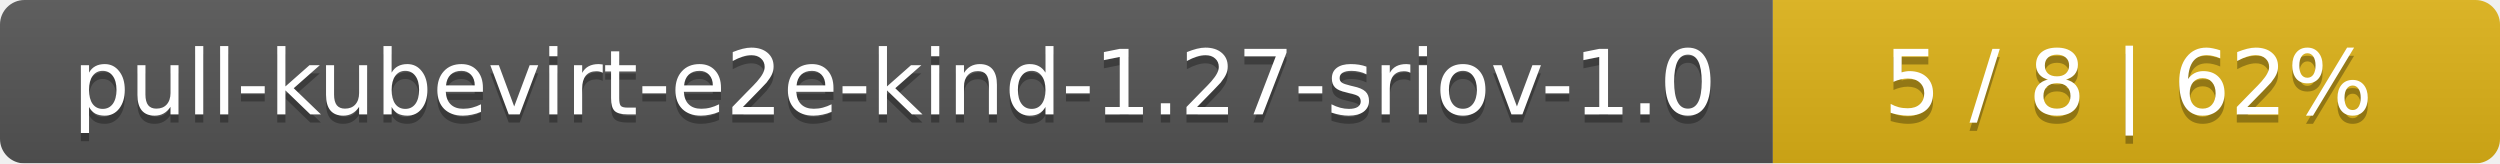
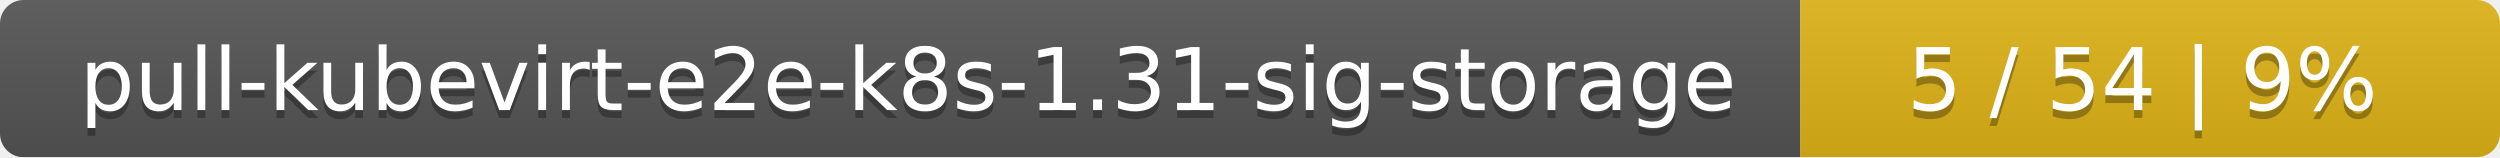
- <svg xmlns="http://www.w3.org/2000/svg" width="306" height="20">
+ <svg xmlns="http://www.w3.org/2000/svg" width="318" height="20">
  <linearGradient id="smooth" x2="0" y2="100%">
    <stop offset="0" stop-color="#bbb" stop-opacity=".1" />
    <stop offset="1" stop-opacity=".1" />
  </linearGradient>
  <mask id="round">
-     <rect width="306" height="20" rx="3" fill="#fff" />
+     <rect width="318" height="20" rx="3" fill="#fff" />
  </mask>
  <g mask="url(#round)">
-     <rect width="217" height="20" fill="#555" />
-     <rect x="217" width="89" height="20" fill="#dfb317" />
-     <rect width="306" height="20" fill="url(#smooth)" />
+     <rect width="229" height="20" fill="#555" />
+     <rect x="229" width="89" height="20" fill="#dfb317" />
+     <rect width="318" height="20" fill="url(#smooth)" />
  </g>
  <g fill="#fff" text-anchor="middle" font-family="DejaVu Sans,Verdana,Geneva,sans-serif" font-size="11">
-     <text x="109.5" y="15" fill="#010101" fill-opacity=".3">pull-kubevirt-e2e-kind-1.27-sriov-1.0</text>
-     <text x="109.5" y="14">pull-kubevirt-e2e-kind-1.27-sriov-1.0</text>
-     <text x="260.5" y="15" fill="#010101" fill-opacity=".3">5 / 8    |    62%</text>
-     <text x="260.5" y="14">5 / 8    |    62%</text>
+     <text x="115.5" y="15" fill="#010101" fill-opacity=".3">pull-kubevirt-e2e-k8s-1.31-sig-storage</text>
+     <text x="115.5" y="14">pull-kubevirt-e2e-k8s-1.31-sig-storage</text>
+     <text x="272.5" y="15" fill="#010101" fill-opacity=".3">5 / 54    |    9%</text>
+     <text x="272.5" y="14">5 / 54    |    9%</text>
  </g>
</svg>
